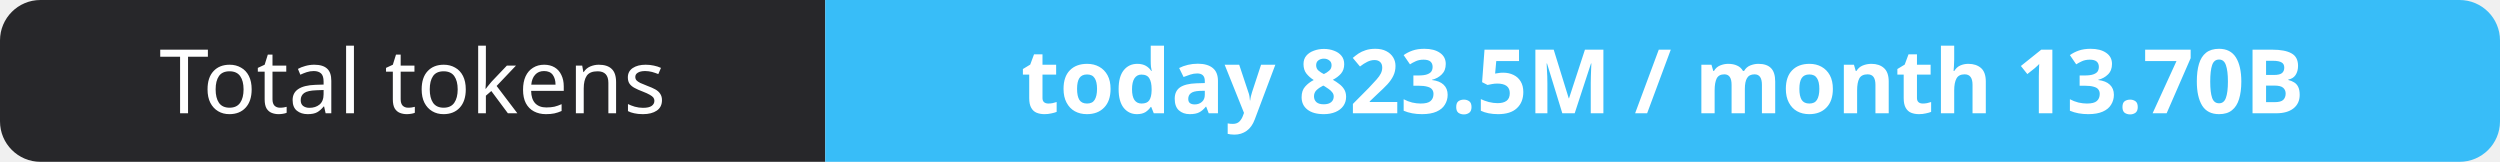
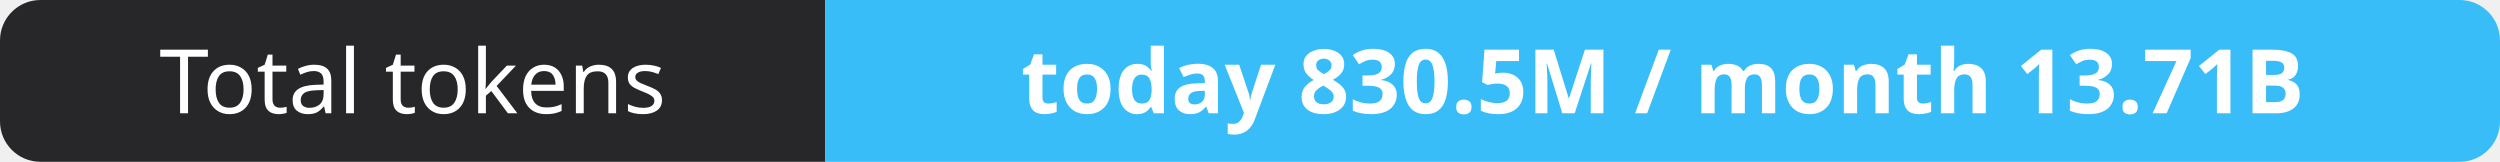
- <svg xmlns="http://www.w3.org/2000/svg" width="309" height="20" role="img" aria-label="Total tokens: today 823.5M / month 13.70B">
+ <svg xmlns="http://www.w3.org/2000/svg" width="309" height="20" role="img" aria-label="Total tokens: today 830.5M / month 13.71B">
  <clipPath id="r">
    <rect width="309" height="20" rx="5" fill="#fff" />
  </clipPath>
  <g clip-path="url(#r)">
    <rect width="102" height="20" fill="#27272a" />
    <rect x="102" width="207" height="20" fill="#38bdf8" />
  </g>
  <g fill="#fff" text-anchor="middle" font-family="Verdana,Geneva,sans-serif" font-size="11">
    <text x="51.0" y="14">Total tokens</text>
-     <text x="205.5" y="14" font-weight="700">today 823.5M / month 13.70B</text>
+     <text x="205.5" y="14" font-weight="700">today 830.5M / month 13.71B</text>
  </g>
</svg>
